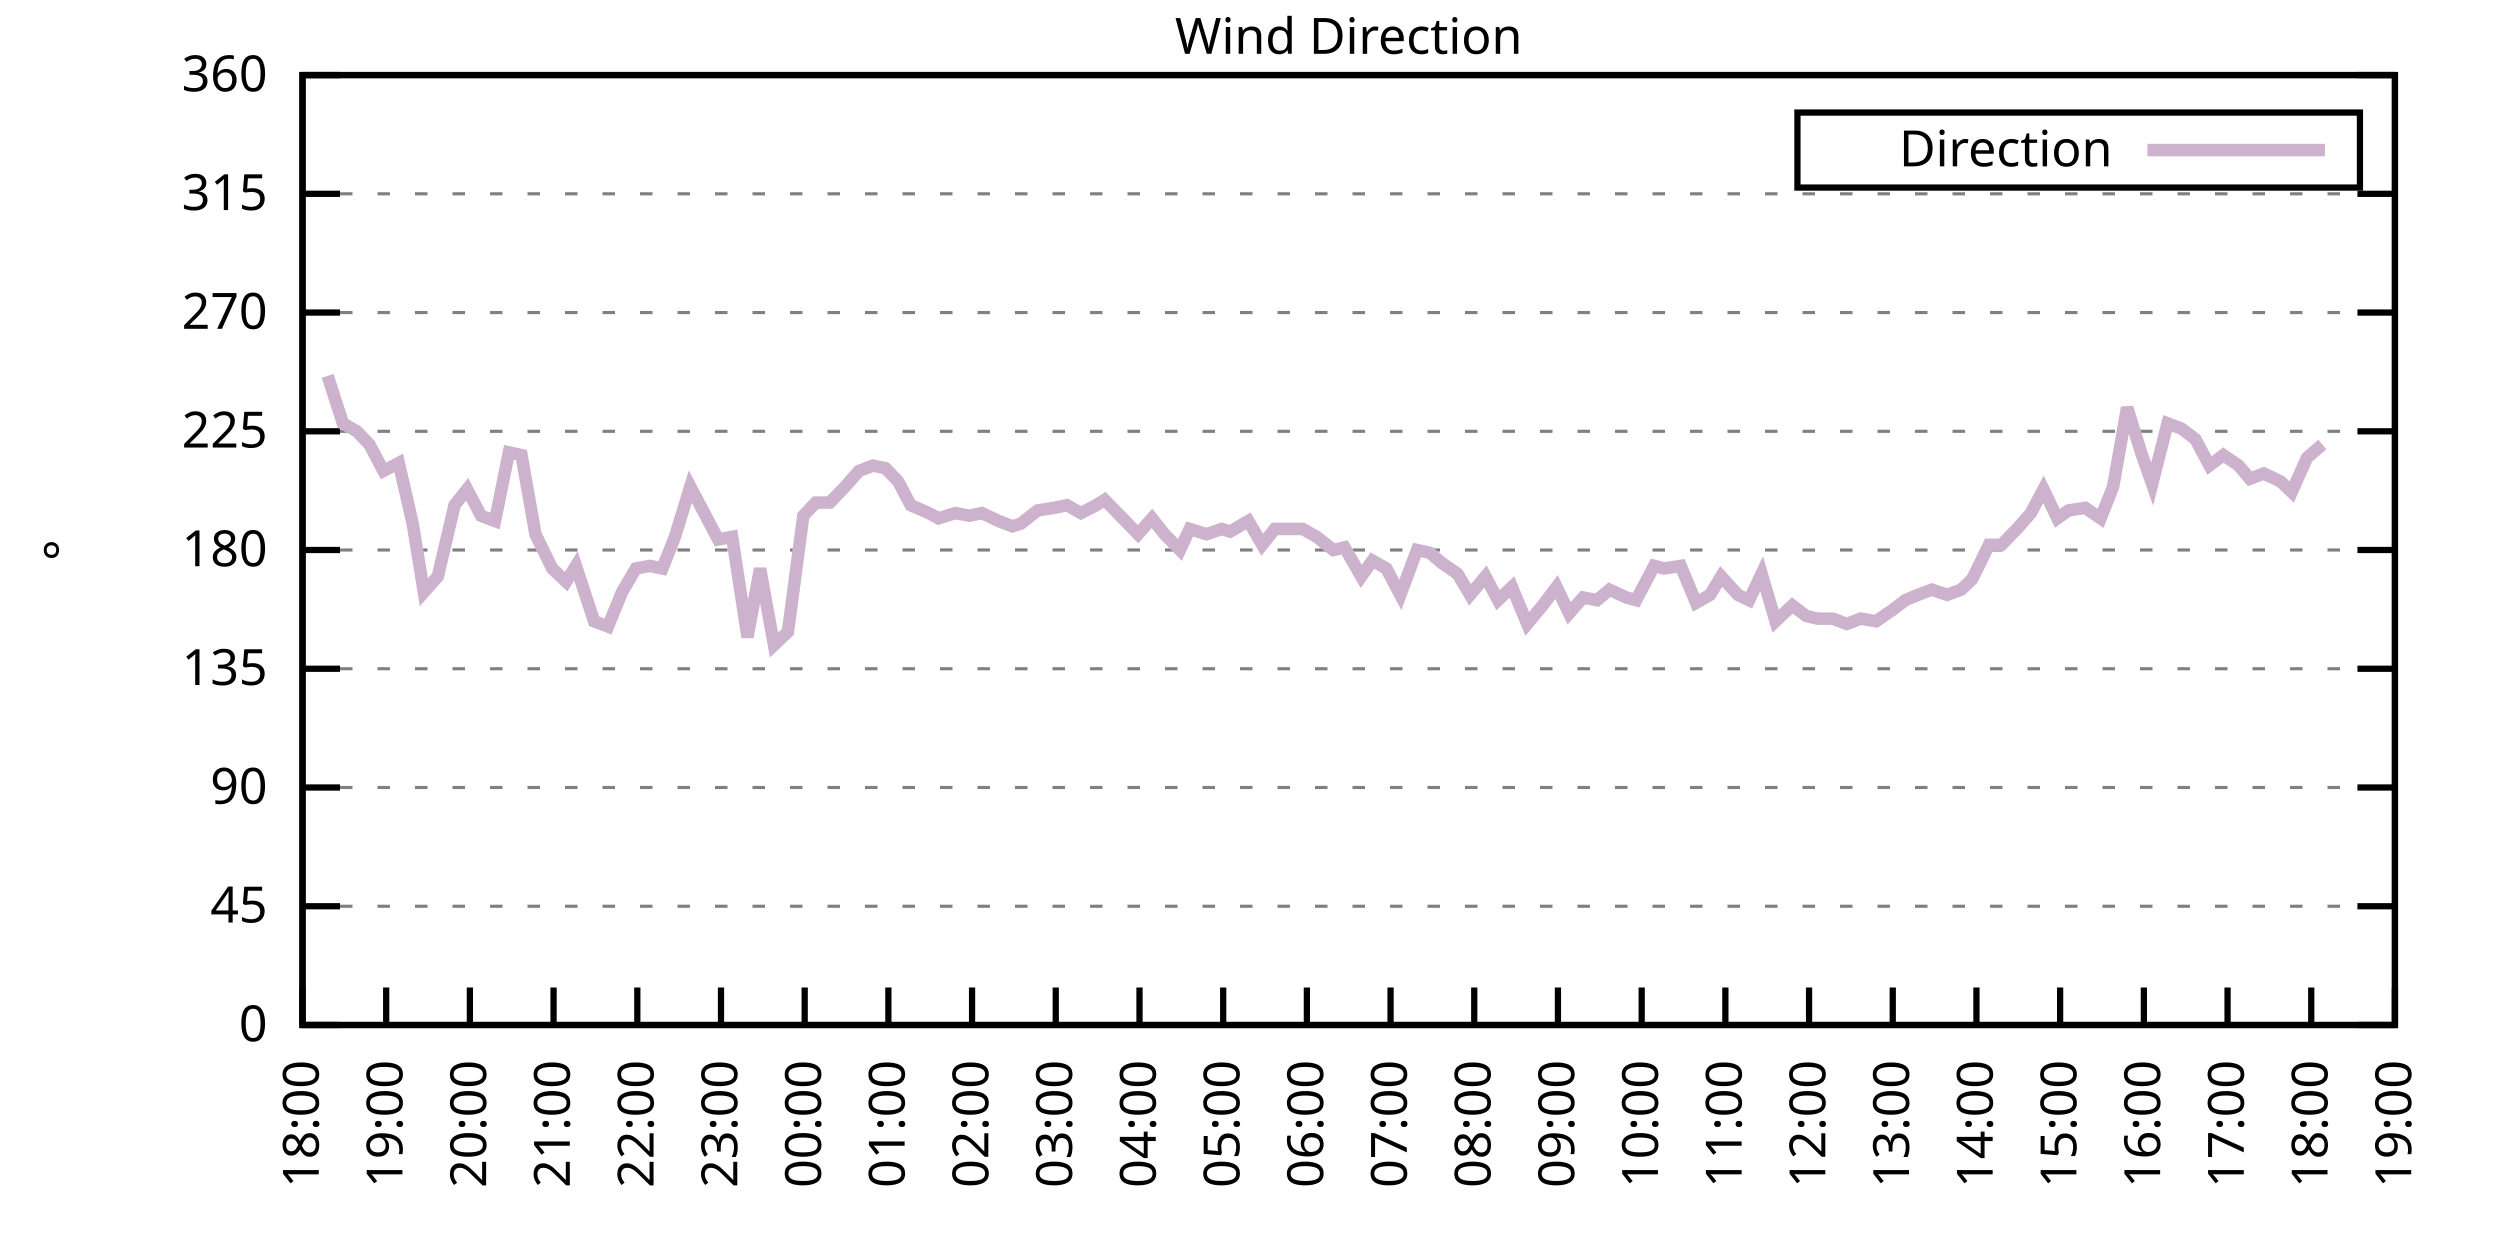
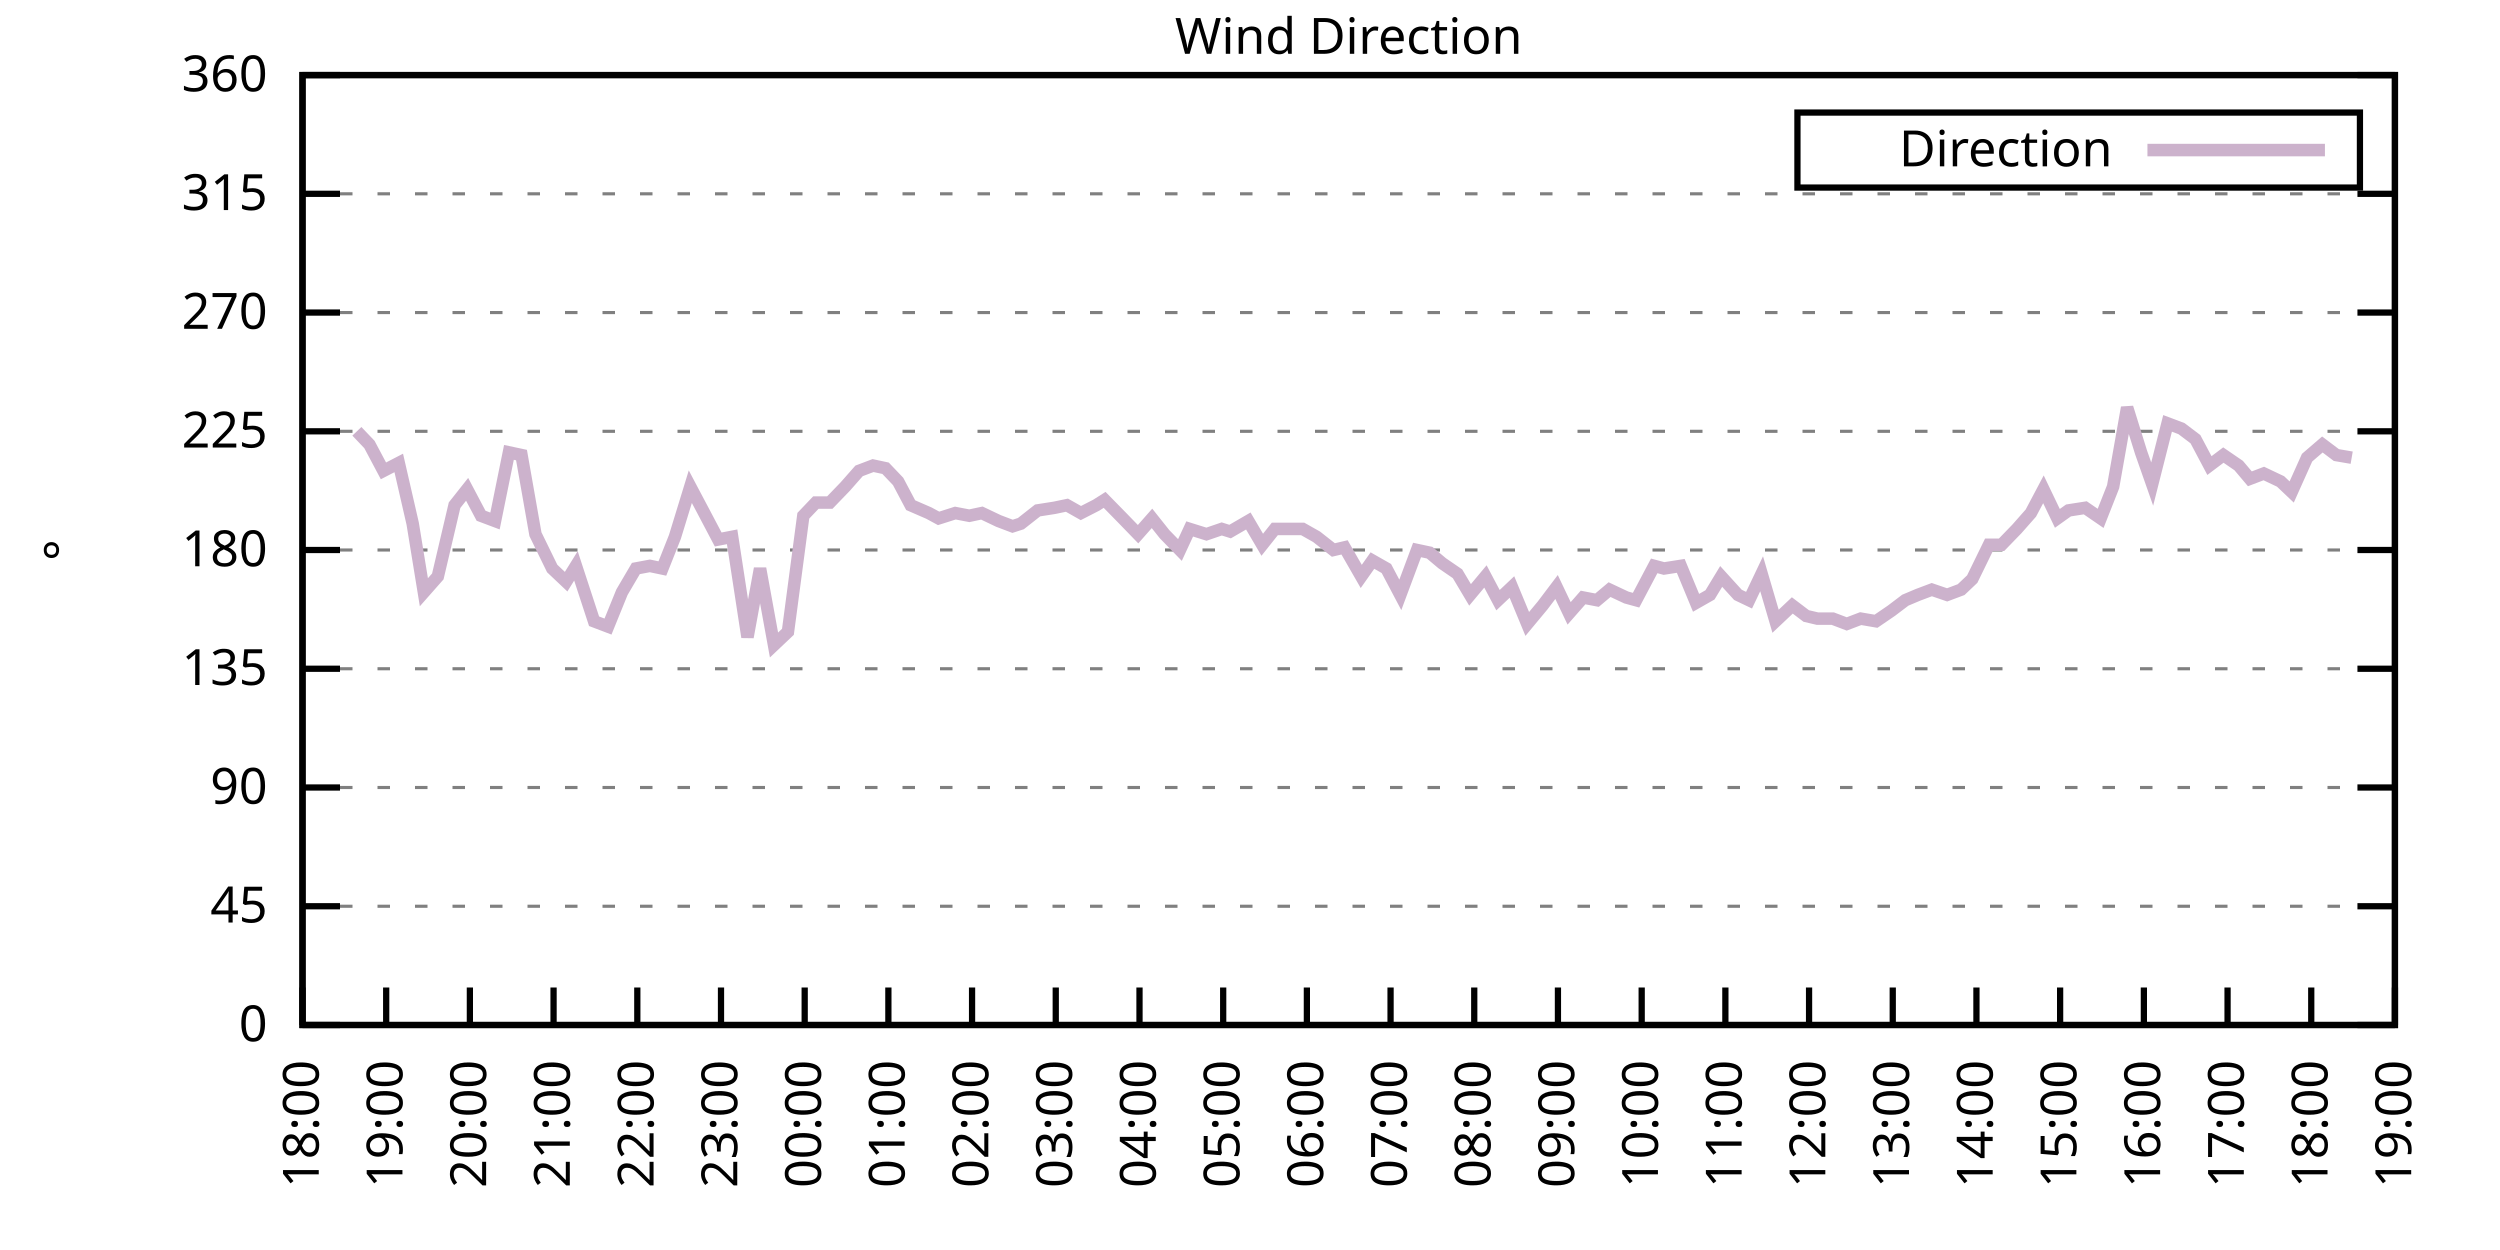
<svg xmlns="http://www.w3.org/2000/svg" xmlns:xlink="http://www.w3.org/1999/xlink" width="400" height="200" viewBox="0 0 400 200">
  <g id="gnuplot_canvas">
    <rect x="0" y="0" width="400" height="200" fill="none" />
    <defs>
      <circle id="gpDot" r="0.5" stroke-width="0.5" stroke="currentColor" />
      <path id="gpPt0" stroke-width="0.333" stroke="currentColor" d="M-1,0 h2 M0,-1 v2" />
      <path id="gpPt1" stroke-width="0.333" stroke="currentColor" d="M-1,-1 L1,1 M1,-1 L-1,1" />
      <path id="gpPt2" stroke-width="0.333" stroke="currentColor" d="M-1,0 L1,0 M0,-1 L0,1 M-1,-1 L1,1 M-1,1 L1,-1" />
      <rect id="gpPt3" stroke-width="0.333" stroke="currentColor" x="-1" y="-1" width="2" height="2" />
      <rect id="gpPt4" stroke-width="0.333" stroke="currentColor" fill="currentColor" x="-1" y="-1" width="2" height="2" />
      <circle id="gpPt5" stroke-width="0.333" stroke="currentColor" cx="0" cy="0" r="1" />
      <use xlink:href="#gpPt5" id="gpPt6" fill="currentColor" stroke="none" />
      <path id="gpPt7" stroke-width="0.333" stroke="currentColor" d="M0,-1.33 L-1.33,0.67 L1.33,0.67 z" />
      <use xlink:href="#gpPt7" id="gpPt8" fill="currentColor" stroke="none" />
      <use xlink:href="#gpPt7" id="gpPt9" stroke="currentColor" transform="rotate(180)" />
      <use xlink:href="#gpPt9" id="gpPt10" fill="currentColor" stroke="none" />
      <use xlink:href="#gpPt3" id="gpPt11" stroke="currentColor" transform="rotate(45)" />
      <use xlink:href="#gpPt11" id="gpPt12" fill="currentColor" stroke="none" />
      <path id="gpPt13" stroke-width="0.333" stroke="currentColor" d="M0,1.330 L1.265,0.411 L0.782,-1.067 L-0.782,-1.076 L-1.265,0.411 z" />
      <use xlink:href="#gpPt13" id="gpPt14" fill="currentColor" stroke="none" />
      <filter id="textbox" filterUnits="objectBoundingBox" x="0" y="0" height="1" width="1">
        <feFlood flood-color="white" flood-opacity="1" result="bgnd" />
        <feComposite in="SourceGraphic" in2="bgnd" operator="atop" />
      </filter>
      <filter id="greybox" filterUnits="objectBoundingBox" x="0" y="0" height="1" width="1">
        <feFlood flood-color="lightgrey" flood-opacity="1" result="grey" />
        <feComposite in="SourceGraphic" in2="grey" operator="atop" />
      </filter>
    </defs>
    <g fill="none" color="white" stroke="currentColor" stroke-width="1.00" stroke-linecap="butt" stroke-linejoin="miter">
</g>
    <g fill="none" color="black" stroke="currentColor" stroke-width="1.00" stroke-linecap="butt" stroke-linejoin="miter">
      <g stroke="none" shape-rendering="crispEdges">
        <polygon fill="rgb(255, 255, 255)" points="48.40,164.00 383.18,164.00 383.18,12.02 48.40,12.02 " />
      </g>
    </g>
    <g fill="none" color="black" stroke="currentColor" stroke-width="1.00" stroke-linecap="butt" stroke-linejoin="miter">
</g>
    <g fill="none" color="black" stroke="black" stroke-width="0.50" stroke-linecap="butt" stroke-linejoin="miter">
</g>
    <g fill="none" color="gray" stroke="currentColor" stroke-width="0.50" stroke-linecap="butt" stroke-linejoin="miter">
      <path stroke="gray" stroke-dasharray="2,4" class="gridline" d="M48.40,164.00 L383.19,164.00  " />
    </g>
    <g fill="none" color="gray" stroke="gray" stroke-width="1.00" stroke-linecap="butt" stroke-linejoin="miter">
</g>
    <g fill="none" color="black" stroke="currentColor" stroke-width="1.00" stroke-linecap="butt" stroke-linejoin="miter">
      <path stroke="black" d="M48.40,164.00 L54.40,164.00 M383.19,164.00 L377.19,164.00  " />
      <g transform="translate(42.80,166.60)" stroke="none" fill="black" font-family="Sans" font-size="8.00" text-anchor="end">
        <text>
          <tspan font-family="Sans"> 0</tspan>
        </text>
      </g>
    </g>
    <g fill="none" color="black" stroke="currentColor" stroke-width="1.00" stroke-linecap="butt" stroke-linejoin="miter">
</g>
    <g fill="none" color="black" stroke="black" stroke-width="0.50" stroke-linecap="butt" stroke-linejoin="miter">
</g>
    <g fill="none" color="gray" stroke="currentColor" stroke-width="0.50" stroke-linecap="butt" stroke-linejoin="miter">
      <path stroke="gray" stroke-dasharray="2,4" class="gridline" d="M48.40,145.00 L383.19,145.00  " />
    </g>
    <g fill="none" color="gray" stroke="gray" stroke-width="1.00" stroke-linecap="butt" stroke-linejoin="miter">
</g>
    <g fill="none" color="black" stroke="currentColor" stroke-width="1.00" stroke-linecap="butt" stroke-linejoin="miter">
      <path stroke="black" d="M48.40,145.00 L54.40,145.00 M383.19,145.00 L377.19,145.00  " />
      <g transform="translate(42.80,147.60)" stroke="none" fill="black" font-family="Sans" font-size="8.00" text-anchor="end">
        <text>
          <tspan font-family="Sans"> 45</tspan>
        </text>
      </g>
    </g>
    <g fill="none" color="black" stroke="currentColor" stroke-width="1.00" stroke-linecap="butt" stroke-linejoin="miter">
</g>
    <g fill="none" color="black" stroke="black" stroke-width="0.50" stroke-linecap="butt" stroke-linejoin="miter">
</g>
    <g fill="none" color="gray" stroke="currentColor" stroke-width="0.50" stroke-linecap="butt" stroke-linejoin="miter">
      <path stroke="gray" stroke-dasharray="2,4" class="gridline" d="M48.40,126.00 L383.19,126.00  " />
    </g>
    <g fill="none" color="gray" stroke="gray" stroke-width="1.00" stroke-linecap="butt" stroke-linejoin="miter">
</g>
    <g fill="none" color="black" stroke="currentColor" stroke-width="1.00" stroke-linecap="butt" stroke-linejoin="miter">
      <path stroke="black" d="M48.40,126.00 L54.40,126.00 M383.19,126.00 L377.19,126.00  " />
      <g transform="translate(42.80,128.60)" stroke="none" fill="black" font-family="Sans" font-size="8.00" text-anchor="end">
        <text>
          <tspan font-family="Sans"> 90</tspan>
        </text>
      </g>
    </g>
    <g fill="none" color="black" stroke="currentColor" stroke-width="1.00" stroke-linecap="butt" stroke-linejoin="miter">
</g>
    <g fill="none" color="black" stroke="black" stroke-width="0.50" stroke-linecap="butt" stroke-linejoin="miter">
</g>
    <g fill="none" color="gray" stroke="currentColor" stroke-width="0.50" stroke-linecap="butt" stroke-linejoin="miter">
      <path stroke="gray" stroke-dasharray="2,4" class="gridline" d="M48.40,107.00 L383.19,107.00  " />
    </g>
    <g fill="none" color="gray" stroke="gray" stroke-width="1.00" stroke-linecap="butt" stroke-linejoin="miter">
</g>
    <g fill="none" color="black" stroke="currentColor" stroke-width="1.00" stroke-linecap="butt" stroke-linejoin="miter">
      <path stroke="black" d="M48.40,107.00 L54.40,107.00 M383.19,107.00 L377.19,107.00  " />
      <g transform="translate(42.80,109.60)" stroke="none" fill="black" font-family="Sans" font-size="8.00" text-anchor="end">
        <text>
          <tspan font-family="Sans"> 135</tspan>
        </text>
      </g>
    </g>
    <g fill="none" color="black" stroke="currentColor" stroke-width="1.00" stroke-linecap="butt" stroke-linejoin="miter">
</g>
    <g fill="none" color="black" stroke="black" stroke-width="0.50" stroke-linecap="butt" stroke-linejoin="miter">
</g>
    <g fill="none" color="gray" stroke="currentColor" stroke-width="0.50" stroke-linecap="butt" stroke-linejoin="miter">
      <path stroke="gray" stroke-dasharray="2,4" class="gridline" d="M48.40,88.00 L383.19,88.00  " />
    </g>
    <g fill="none" color="gray" stroke="gray" stroke-width="1.00" stroke-linecap="butt" stroke-linejoin="miter">
</g>
    <g fill="none" color="black" stroke="currentColor" stroke-width="1.00" stroke-linecap="butt" stroke-linejoin="miter">
      <path stroke="black" d="M48.40,88.00 L54.40,88.00 M383.19,88.00 L377.19,88.00  " />
      <g transform="translate(42.80,90.60)" stroke="none" fill="black" font-family="Sans" font-size="8.00" text-anchor="end">
        <text>
          <tspan font-family="Sans"> 180</tspan>
        </text>
      </g>
    </g>
    <g fill="none" color="black" stroke="currentColor" stroke-width="1.00" stroke-linecap="butt" stroke-linejoin="miter">
</g>
    <g fill="none" color="black" stroke="black" stroke-width="0.50" stroke-linecap="butt" stroke-linejoin="miter">
</g>
    <g fill="none" color="gray" stroke="currentColor" stroke-width="0.50" stroke-linecap="butt" stroke-linejoin="miter">
      <path stroke="gray" stroke-dasharray="2,4" class="gridline" d="M48.40,69.01 L383.19,69.01  " />
    </g>
    <g fill="none" color="gray" stroke="gray" stroke-width="1.00" stroke-linecap="butt" stroke-linejoin="miter">
</g>
    <g fill="none" color="black" stroke="currentColor" stroke-width="1.00" stroke-linecap="butt" stroke-linejoin="miter">
      <path stroke="black" d="M48.40,69.01 L54.40,69.01 M383.19,69.01 L377.19,69.01  " />
      <g transform="translate(42.80,71.61)" stroke="none" fill="black" font-family="Sans" font-size="8.00" text-anchor="end">
        <text>
          <tspan font-family="Sans"> 225</tspan>
        </text>
      </g>
    </g>
    <g fill="none" color="black" stroke="currentColor" stroke-width="1.00" stroke-linecap="butt" stroke-linejoin="miter">
</g>
    <g fill="none" color="black" stroke="black" stroke-width="0.50" stroke-linecap="butt" stroke-linejoin="miter">
</g>
    <g fill="none" color="gray" stroke="currentColor" stroke-width="0.50" stroke-linecap="butt" stroke-linejoin="miter">
      <path stroke="gray" stroke-dasharray="2,4" class="gridline" d="M48.40,50.01 L383.19,50.01  " />
    </g>
    <g fill="none" color="gray" stroke="gray" stroke-width="1.00" stroke-linecap="butt" stroke-linejoin="miter">
</g>
    <g fill="none" color="black" stroke="currentColor" stroke-width="1.00" stroke-linecap="butt" stroke-linejoin="miter">
      <path stroke="black" d="M48.40,50.01 L54.40,50.01 M383.19,50.01 L377.19,50.01  " />
      <g transform="translate(42.80,52.61)" stroke="none" fill="black" font-family="Sans" font-size="8.00" text-anchor="end">
        <text>
          <tspan font-family="Sans"> 270</tspan>
        </text>
      </g>
    </g>
    <g fill="none" color="black" stroke="currentColor" stroke-width="1.00" stroke-linecap="butt" stroke-linejoin="miter">
</g>
    <g fill="none" color="black" stroke="black" stroke-width="0.50" stroke-linecap="butt" stroke-linejoin="miter">
</g>
    <g fill="none" color="gray" stroke="currentColor" stroke-width="0.50" stroke-linecap="butt" stroke-linejoin="miter">
      <path stroke="gray" stroke-dasharray="2,4" class="gridline" d="M48.40,31.01 L383.19,31.01  " />
    </g>
    <g fill="none" color="gray" stroke="gray" stroke-width="1.00" stroke-linecap="butt" stroke-linejoin="miter">
</g>
    <g fill="none" color="black" stroke="currentColor" stroke-width="1.00" stroke-linecap="butt" stroke-linejoin="miter">
      <path stroke="black" d="M48.40,31.01 L54.40,31.01 M383.19,31.01 L377.19,31.01  " />
      <g transform="translate(42.80,33.61)" stroke="none" fill="black" font-family="Sans" font-size="8.00" text-anchor="end">
        <text>
          <tspan font-family="Sans"> 315</tspan>
        </text>
      </g>
    </g>
    <g fill="none" color="black" stroke="currentColor" stroke-width="1.00" stroke-linecap="butt" stroke-linejoin="miter">
</g>
    <g fill="none" color="black" stroke="black" stroke-width="0.50" stroke-linecap="butt" stroke-linejoin="miter">
</g>
    <g fill="none" color="gray" stroke="currentColor" stroke-width="0.50" stroke-linecap="butt" stroke-linejoin="miter">
      <path stroke="gray" stroke-dasharray="2,4" class="gridline" d="M48.40,12.01 L383.19,12.01  " />
    </g>
    <g fill="none" color="gray" stroke="gray" stroke-width="1.00" stroke-linecap="butt" stroke-linejoin="miter">
</g>
    <g fill="none" color="black" stroke="currentColor" stroke-width="1.00" stroke-linecap="butt" stroke-linejoin="miter">
      <path stroke="black" d="M48.40,12.01 L54.40,12.01 M383.19,12.01 L377.19,12.01  " />
      <g transform="translate(42.80,14.61)" stroke="none" fill="black" font-family="Sans" font-size="8.00" text-anchor="end">
        <text>
          <tspan font-family="Sans"> 360</tspan>
        </text>
      </g>
    </g>
    <g fill="none" color="black" stroke="currentColor" stroke-width="1.00" stroke-linecap="butt" stroke-linejoin="miter">
      <path stroke="black" d="M48.40,164.00 L48.40,158.00  " />
      <g transform="translate(51.00,169.60) rotate(270.00)" stroke="none" fill="black" font-family="Sans" font-size="8.00" text-anchor="end">
        <text>
          <tspan font-family="Sans">18:00</tspan>
        </text>
      </g>
    </g>
    <g fill="none" color="black" stroke="currentColor" stroke-width="1.00" stroke-linecap="butt" stroke-linejoin="miter">
      <path stroke="black" d="M61.79,164.00 L61.79,158.00  " />
      <g transform="translate(64.39,169.60) rotate(270.00)" stroke="none" fill="black" font-family="Sans" font-size="8.00" text-anchor="end">
        <text>
          <tspan font-family="Sans">19:00</tspan>
        </text>
      </g>
    </g>
    <g fill="none" color="black" stroke="currentColor" stroke-width="1.00" stroke-linecap="butt" stroke-linejoin="miter">
      <path stroke="black" d="M75.18,164.00 L75.18,158.00  " />
      <g transform="translate(77.78,169.60) rotate(270.00)" stroke="none" fill="black" font-family="Sans" font-size="8.00" text-anchor="end">
        <text>
          <tspan font-family="Sans">20:00</tspan>
        </text>
      </g>
    </g>
    <g fill="none" color="black" stroke="currentColor" stroke-width="1.00" stroke-linecap="butt" stroke-linejoin="miter">
      <path stroke="black" d="M88.57,164.00 L88.57,158.00  " />
      <g transform="translate(91.17,169.60) rotate(270.00)" stroke="none" fill="black" font-family="Sans" font-size="8.00" text-anchor="end">
        <text>
          <tspan font-family="Sans">21:00</tspan>
        </text>
      </g>
    </g>
    <g fill="none" color="black" stroke="currentColor" stroke-width="1.00" stroke-linecap="butt" stroke-linejoin="miter">
      <path stroke="black" d="M101.97,164.00 L101.97,158.00  " />
      <g transform="translate(104.57,169.60) rotate(270.00)" stroke="none" fill="black" font-family="Sans" font-size="8.00" text-anchor="end">
        <text>
          <tspan font-family="Sans">22:00</tspan>
        </text>
      </g>
    </g>
    <g fill="none" color="black" stroke="currentColor" stroke-width="1.00" stroke-linecap="butt" stroke-linejoin="miter">
      <path stroke="black" d="M115.36,164.00 L115.36,158.00  " />
      <g transform="translate(117.96,169.60) rotate(270.00)" stroke="none" fill="black" font-family="Sans" font-size="8.00" text-anchor="end">
        <text>
          <tspan font-family="Sans">23:00</tspan>
        </text>
      </g>
    </g>
    <g fill="none" color="black" stroke="currentColor" stroke-width="1.00" stroke-linecap="butt" stroke-linejoin="miter">
      <path stroke="black" d="M128.75,164.00 L128.75,158.00  " />
      <g transform="translate(131.35,169.60) rotate(270.00)" stroke="none" fill="black" font-family="Sans" font-size="8.00" text-anchor="end">
        <text>
          <tspan font-family="Sans">00:00</tspan>
        </text>
      </g>
    </g>
    <g fill="none" color="black" stroke="currentColor" stroke-width="1.00" stroke-linecap="butt" stroke-linejoin="miter">
      <path stroke="black" d="M142.14,164.00 L142.14,158.00  " />
      <g transform="translate(144.74,169.60) rotate(270.00)" stroke="none" fill="black" font-family="Sans" font-size="8.00" text-anchor="end">
        <text>
          <tspan font-family="Sans">01:00</tspan>
        </text>
      </g>
    </g>
    <g fill="none" color="black" stroke="currentColor" stroke-width="1.00" stroke-linecap="butt" stroke-linejoin="miter">
      <path stroke="black" d="M155.53,164.00 L155.53,158.00  " />
      <g transform="translate(158.13,169.60) rotate(270.00)" stroke="none" fill="black" font-family="Sans" font-size="8.00" text-anchor="end">
        <text>
          <tspan font-family="Sans">02:00</tspan>
        </text>
      </g>
    </g>
    <g fill="none" color="black" stroke="currentColor" stroke-width="1.00" stroke-linecap="butt" stroke-linejoin="miter">
      <path stroke="black" d="M168.92,164.00 L168.92,158.00  " />
      <g transform="translate(171.52,169.60) rotate(270.00)" stroke="none" fill="black" font-family="Sans" font-size="8.00" text-anchor="end">
        <text>
          <tspan font-family="Sans">03:00</tspan>
        </text>
      </g>
    </g>
    <g fill="none" color="black" stroke="currentColor" stroke-width="1.00" stroke-linecap="butt" stroke-linejoin="miter">
      <path stroke="black" d="M182.32,164.00 L182.32,158.00  " />
      <g transform="translate(184.92,169.60) rotate(270.00)" stroke="none" fill="black" font-family="Sans" font-size="8.00" text-anchor="end">
        <text>
          <tspan font-family="Sans">04:00</tspan>
        </text>
      </g>
    </g>
    <g fill="none" color="black" stroke="currentColor" stroke-width="1.00" stroke-linecap="butt" stroke-linejoin="miter">
      <path stroke="black" d="M195.71,164.00 L195.71,158.00  " />
      <g transform="translate(198.31,169.60) rotate(270.00)" stroke="none" fill="black" font-family="Sans" font-size="8.00" text-anchor="end">
        <text>
          <tspan font-family="Sans">05:00</tspan>
        </text>
      </g>
    </g>
    <g fill="none" color="black" stroke="currentColor" stroke-width="1.00" stroke-linecap="butt" stroke-linejoin="miter">
      <path stroke="black" d="M209.10,164.00 L209.10,158.00  " />
      <g transform="translate(211.70,169.60) rotate(270.00)" stroke="none" fill="black" font-family="Sans" font-size="8.00" text-anchor="end">
        <text>
          <tspan font-family="Sans">06:00</tspan>
        </text>
      </g>
    </g>
    <g fill="none" color="black" stroke="currentColor" stroke-width="1.00" stroke-linecap="butt" stroke-linejoin="miter">
      <path stroke="black" d="M222.49,164.00 L222.49,158.00  " />
      <g transform="translate(225.09,169.60) rotate(270.00)" stroke="none" fill="black" font-family="Sans" font-size="8.00" text-anchor="end">
        <text>
          <tspan font-family="Sans">07:00</tspan>
        </text>
      </g>
    </g>
    <g fill="none" color="black" stroke="currentColor" stroke-width="1.00" stroke-linecap="butt" stroke-linejoin="miter">
      <path stroke="black" d="M235.88,164.00 L235.88,158.00  " />
      <g transform="translate(238.48,169.60) rotate(270.00)" stroke="none" fill="black" font-family="Sans" font-size="8.00" text-anchor="end">
        <text>
          <tspan font-family="Sans">08:00</tspan>
        </text>
      </g>
    </g>
    <g fill="none" color="black" stroke="currentColor" stroke-width="1.00" stroke-linecap="butt" stroke-linejoin="miter">
      <path stroke="black" d="M249.27,164.00 L249.27,158.00  " />
      <g transform="translate(251.87,169.60) rotate(270.00)" stroke="none" fill="black" font-family="Sans" font-size="8.00" text-anchor="end">
        <text>
          <tspan font-family="Sans">09:00</tspan>
        </text>
      </g>
    </g>
    <g fill="none" color="black" stroke="currentColor" stroke-width="1.00" stroke-linecap="butt" stroke-linejoin="miter">
      <path stroke="black" d="M262.67,164.00 L262.67,158.00  " />
      <g transform="translate(265.27,169.60) rotate(270.00)" stroke="none" fill="black" font-family="Sans" font-size="8.00" text-anchor="end">
        <text>
          <tspan font-family="Sans">10:00</tspan>
        </text>
      </g>
    </g>
    <g fill="none" color="black" stroke="currentColor" stroke-width="1.00" stroke-linecap="butt" stroke-linejoin="miter">
      <path stroke="black" d="M276.06,164.00 L276.06,158.00  " />
      <g transform="translate(278.66,169.60) rotate(270.00)" stroke="none" fill="black" font-family="Sans" font-size="8.00" text-anchor="end">
        <text>
          <tspan font-family="Sans">11:00</tspan>
        </text>
      </g>
    </g>
    <g fill="none" color="black" stroke="currentColor" stroke-width="1.00" stroke-linecap="butt" stroke-linejoin="miter">
      <path stroke="black" d="M289.45,164.00 L289.45,158.00  " />
      <g transform="translate(292.05,169.60) rotate(270.00)" stroke="none" fill="black" font-family="Sans" font-size="8.00" text-anchor="end">
        <text>
          <tspan font-family="Sans">12:00</tspan>
        </text>
      </g>
    </g>
    <g fill="none" color="black" stroke="currentColor" stroke-width="1.00" stroke-linecap="butt" stroke-linejoin="miter">
      <path stroke="black" d="M302.84,164.00 L302.84,158.00  " />
      <g transform="translate(305.44,169.60) rotate(270.00)" stroke="none" fill="black" font-family="Sans" font-size="8.00" text-anchor="end">
        <text>
          <tspan font-family="Sans">13:00</tspan>
        </text>
      </g>
    </g>
    <g fill="none" color="black" stroke="currentColor" stroke-width="1.00" stroke-linecap="butt" stroke-linejoin="miter">
      <path stroke="black" d="M316.23,164.00 L316.23,158.00  " />
      <g transform="translate(318.83,169.60) rotate(270.00)" stroke="none" fill="black" font-family="Sans" font-size="8.00" text-anchor="end">
        <text>
          <tspan font-family="Sans">14:00</tspan>
        </text>
      </g>
    </g>
    <g fill="none" color="black" stroke="currentColor" stroke-width="1.00" stroke-linecap="butt" stroke-linejoin="miter">
      <path stroke="black" d="M329.62,164.00 L329.62,158.00  " />
      <g transform="translate(332.22,169.60) rotate(270.00)" stroke="none" fill="black" font-family="Sans" font-size="8.00" text-anchor="end">
        <text>
          <tspan font-family="Sans">15:00</tspan>
        </text>
      </g>
    </g>
    <g fill="none" color="black" stroke="currentColor" stroke-width="1.00" stroke-linecap="butt" stroke-linejoin="miter">
      <path stroke="black" d="M343.02,164.00 L343.02,158.00  " />
      <g transform="translate(345.62,169.60) rotate(270.00)" stroke="none" fill="black" font-family="Sans" font-size="8.00" text-anchor="end">
        <text>
          <tspan font-family="Sans">16:00</tspan>
        </text>
      </g>
    </g>
    <g fill="none" color="black" stroke="currentColor" stroke-width="1.00" stroke-linecap="butt" stroke-linejoin="miter">
      <path stroke="black" d="M356.41,164.00 L356.41,158.00  " />
      <g transform="translate(359.01,169.60) rotate(270.00)" stroke="none" fill="black" font-family="Sans" font-size="8.00" text-anchor="end">
        <text>
          <tspan font-family="Sans">17:00</tspan>
        </text>
      </g>
    </g>
    <g fill="none" color="black" stroke="currentColor" stroke-width="1.00" stroke-linecap="butt" stroke-linejoin="miter">
      <path stroke="black" d="M369.80,164.00 L369.80,158.00  " />
      <g transform="translate(372.40,169.60) rotate(270.00)" stroke="none" fill="black" font-family="Sans" font-size="8.00" text-anchor="end">
        <text>
          <tspan font-family="Sans">18:00</tspan>
        </text>
      </g>
    </g>
    <g fill="none" color="black" stroke="currentColor" stroke-width="1.00" stroke-linecap="butt" stroke-linejoin="miter">
      <path stroke="black" d="M383.19,164.00 L383.19,158.00  " />
      <g transform="translate(385.79,169.60) rotate(270.00)" stroke="none" fill="black" font-family="Sans" font-size="8.00" text-anchor="end">
        <text>
          <tspan font-family="Sans">19:00</tspan>
        </text>
      </g>
    </g>
    <g fill="none" color="black" stroke="currentColor" stroke-width="1.00" stroke-linecap="butt" stroke-linejoin="miter">
</g>
    <g fill="none" color="black" stroke="currentColor" stroke-width="1.00" stroke-linecap="butt" stroke-linejoin="miter">
      <path stroke="black" d="M48.40,12.01 L48.40,164.00 L383.19,164.00 L383.19,12.01 L48.40,12.01 Z  " />
    </g>
    <g fill="none" color="black" stroke="currentColor" stroke-width="1.00" stroke-linecap="butt" stroke-linejoin="miter">
</g>
    <g fill="none" color="black" stroke="currentColor" stroke-width="1.00" stroke-linecap="butt" stroke-linejoin="miter">
      <path stroke="black" d="M287.59,30.01 L287.59,18.01 L377.59,18.01 L377.59,30.01 L287.59,30.01 Z  " />
    </g>
    <g id="Wind_direction_plot_1">
      <g fill="none" color="white" stroke="black" stroke-width="2.00" stroke-linecap="butt" stroke-linejoin="miter">
</g>
      <g fill="none" color="black" stroke="currentColor" stroke-width="2.00" stroke-linecap="butt" stroke-linejoin="miter">
        <g transform="translate(337.99,26.61)" stroke="none" fill="black" font-family="Sans" font-size="8.00" text-anchor="end">
          <text>
            <tspan font-family="Sans">Direction</tspan>
          </text>
        </g>
      </g>
      <g fill="none" color="black" stroke="currentColor" stroke-width="2.00" stroke-linecap="butt" stroke-linejoin="miter">
-         <path stroke="rgb(204, 178, 204)" d="M343.59,24.01 L371.99,24.01 M52.42,60.14 L54.87,67.74 L57.10,69.01 L59.11,71.12 L61.35,75.34 L63.80,74.07   L66.03,83.78 L67.82,94.76 L70.05,92.23 L72.73,80.83 L74.74,78.29 L76.97,82.52 L79.20,83.36 L81.43,72.38   L83.44,72.81 L85.67,85.47 L88.35,90.96 L90.58,93.07 L92.15,90.54 L95.05,99.40 L97.28,100.25 L99.51,94.76   L101.74,90.96 L103.98,90.54 L105.98,90.96 L107.99,85.89 L110.45,77.87 L112.46,81.67 L114.91,86.32 L117.14,85.89   L119.60,101.94 L121.61,90.96 L123.84,103.20 L126.07,101.09 L128.53,82.52 L130.54,80.41 L132.77,80.41 L135.22,77.87   L137.45,75.34 L139.69,74.49 L141.69,74.92 L143.70,77.03 L145.71,80.83 L148.61,82.09 L150.18,82.94 L152.85,82.09   L155.09,82.52 L157.10,82.09 L159.77,83.36 L162.01,84.21 L163.34,83.78 L166.02,81.67 L168.70,81.25 L170.71,80.83   L172.94,82.09 L175.40,80.83 L176.74,79.98 L179.64,82.94 L182.09,85.47 L184.32,82.94 L186.33,85.47 L188.79,88.00   L190.35,84.63 L193.03,85.47 L195.48,84.63 L196.82,85.05 L199.73,83.36 L201.96,87.16 L203.97,84.63 L206.20,84.63   L208.43,84.63 L210.66,85.89 L213.34,88.00 L215.13,87.58 L217.80,92.23 L219.59,89.69 L221.82,90.96 L224.05,95.18   L226.73,88.00 L228.74,88.43 L230.75,90.12 L233.20,91.80 L235.21,95.18 L237.67,92.23 L239.68,96.03 L241.91,93.92   L244.36,99.83 L246.82,96.87 L249.05,93.92 L251.06,98.14 L253.29,95.60 L255.52,96.03 L257.53,94.34 L260.21,95.60   L261.77,96.03 L264.67,90.54 L266.24,90.96 L268.92,90.54 L271.37,96.45 L273.60,95.18 L275.39,92.23 L278.07,95.18   L279.85,96.03 L281.86,91.80 L284.09,99.40 L286.77,96.87 L289.00,98.56 L290.79,98.98 L293.24,98.98 L295.48,99.83   L297.71,98.98 L300.16,99.40 L302.62,97.72 L304.85,96.03 L306.86,95.18 L309.09,94.34 L311.54,95.18 L313.78,94.34   L315.56,92.65 L318.24,87.16 L320.25,87.16 L322.70,84.63 L324.94,82.09 L326.95,78.29 L329.18,82.94 L330.96,81.67   L333.64,81.25 L336.10,82.94 L338.10,77.87 L340.34,65.21 L342.57,72.38 L344.35,77.45 L346.81,67.74 L349.04,68.58   L351.27,70.27 L353.51,74.49 L355.74,72.81 L358.19,74.49 L359.98,76.61 L362.21,75.76 L364.89,77.03 L366.67,78.72   L369.13,73.23 L371.58,71.12  " />
+         <path stroke="rgb(204, 178, 204)" d="M343.59,24.01 L371.99,24.01 M57.10,69.01 L59.11,71.12 L61.35,75.34 L63.80,74.07 L66.03,83.78 L67.82,94.76   L70.05,92.23 L72.73,80.83 L74.74,78.29 L76.97,82.52 L79.20,83.36 L81.43,72.38 L83.44,72.81 L85.67,85.47   L88.35,90.96 L90.58,93.07 L92.15,90.54 L95.05,99.40 L97.28,100.25 L99.51,94.76 L101.74,90.96 L103.98,90.54   L105.98,90.96 L107.99,85.89 L110.45,77.87 L112.46,81.67 L114.91,86.32 L117.14,85.89 L119.60,101.94 L121.61,90.96   L123.84,103.20 L126.07,101.09 L128.53,82.52 L130.54,80.41 L132.77,80.41 L135.22,77.87 L137.45,75.34 L139.69,74.49   L141.69,74.92 L143.70,77.03 L145.71,80.83 L148.61,82.09 L150.18,82.94 L152.85,82.09 L155.09,82.52 L157.10,82.09   L159.77,83.36 L162.01,84.21 L163.34,83.78 L166.02,81.67 L168.70,81.25 L170.71,80.83 L172.94,82.09 L175.40,80.83   L176.74,79.98 L179.64,82.94 L182.09,85.47 L184.32,82.94 L186.33,85.47 L188.79,88.00 L190.35,84.63 L193.03,85.47   L195.48,84.63 L196.82,85.05 L199.73,83.36 L201.96,87.16 L203.97,84.63 L206.20,84.63 L208.43,84.63 L210.66,85.89   L213.34,88.00 L215.13,87.58 L217.80,92.23 L219.59,89.69 L221.82,90.96 L224.05,95.18 L226.73,88.00 L228.74,88.43   L230.75,90.12 L233.20,91.80 L235.21,95.18 L237.67,92.23 L239.68,96.03 L241.91,93.92 L244.36,99.83 L246.82,96.87   L249.05,93.92 L251.06,98.14 L253.29,95.60 L255.52,96.03 L257.53,94.34 L260.21,95.60 L261.77,96.03 L264.67,90.54   L266.24,90.96 L268.92,90.54 L271.37,96.45 L273.60,95.18 L275.39,92.23 L278.07,95.18 L279.85,96.03 L281.86,91.80   L284.09,99.40 L286.77,96.87 L289.00,98.56 L290.79,98.98 L293.24,98.98 L295.48,99.83 L297.71,98.98 L300.16,99.40   L302.62,97.72 L304.85,96.03 L306.86,95.18 L309.09,94.34 L311.54,95.18 L313.78,94.34 L315.56,92.65 L318.24,87.16   L320.25,87.16 L322.70,84.63 L324.94,82.09 L326.95,78.29 L329.18,82.94 L330.96,81.67 L333.64,81.25 L336.10,82.94   L338.10,77.87 L340.34,65.21 L342.57,72.38 L344.35,77.45 L346.81,67.74 L349.04,68.58 L351.27,70.27 L353.51,74.49   L355.74,72.81 L358.19,74.49 L359.98,76.61 L362.21,75.76 L364.89,77.03 L366.67,78.72 L369.13,73.23 L371.58,71.12   L373.82,72.81 L376.27,73.23  " />
      </g>
    </g>
    <g fill="none" color="black" stroke="currentColor" stroke-width="2.00" stroke-linecap="butt" stroke-linejoin="miter">
</g>
    <g fill="none" color="black" stroke="black" stroke-width="1.00" stroke-linecap="butt" stroke-linejoin="miter">
</g>
    <g fill="none" color="black" stroke="currentColor" stroke-width="1.00" stroke-linecap="butt" stroke-linejoin="miter">
      <path stroke="black" d="M48.40,12.01 L48.40,164.00 L383.19,164.00 L383.19,12.01 L48.40,12.01 Z  " />
      <g transform="translate(12.80,88.01) rotate(270.00)" stroke="none" fill="black" font-family="Sans" font-size="8.00" text-anchor="middle">
        <text>
          <tspan font-family="Sans">°</tspan>
        </text>
      </g>
    </g>
    <g fill="none" color="black" stroke="currentColor" stroke-width="1.00" stroke-linecap="butt" stroke-linejoin="miter">
</g>
    <g fill="none" color="black" stroke="currentColor" stroke-width="1.00" stroke-linecap="butt" stroke-linejoin="miter">
      <g transform="translate(215.79,8.61)" stroke="none" fill="black" font-family="Sans" font-size="8.00" text-anchor="middle">
        <text>
          <tspan font-family="Sans">Wind Direction</tspan>
        </text>
      </g>
    </g>
    <g fill="none" color="black" stroke="currentColor" stroke-width="1.00" stroke-linecap="butt" stroke-linejoin="miter">
</g>
  </g>
</svg>
